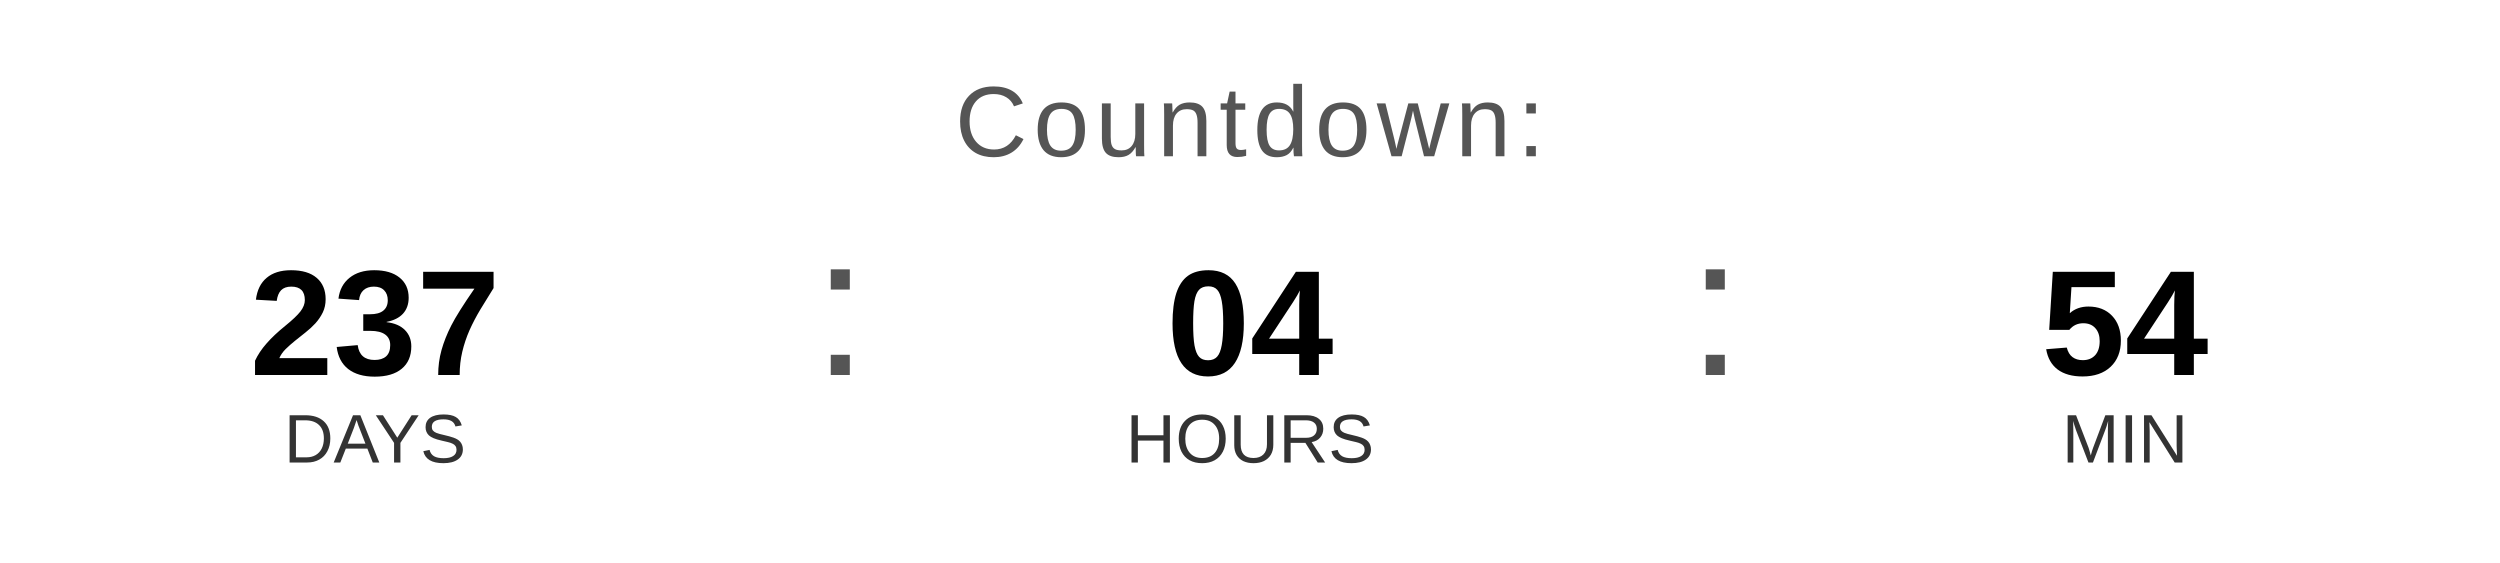
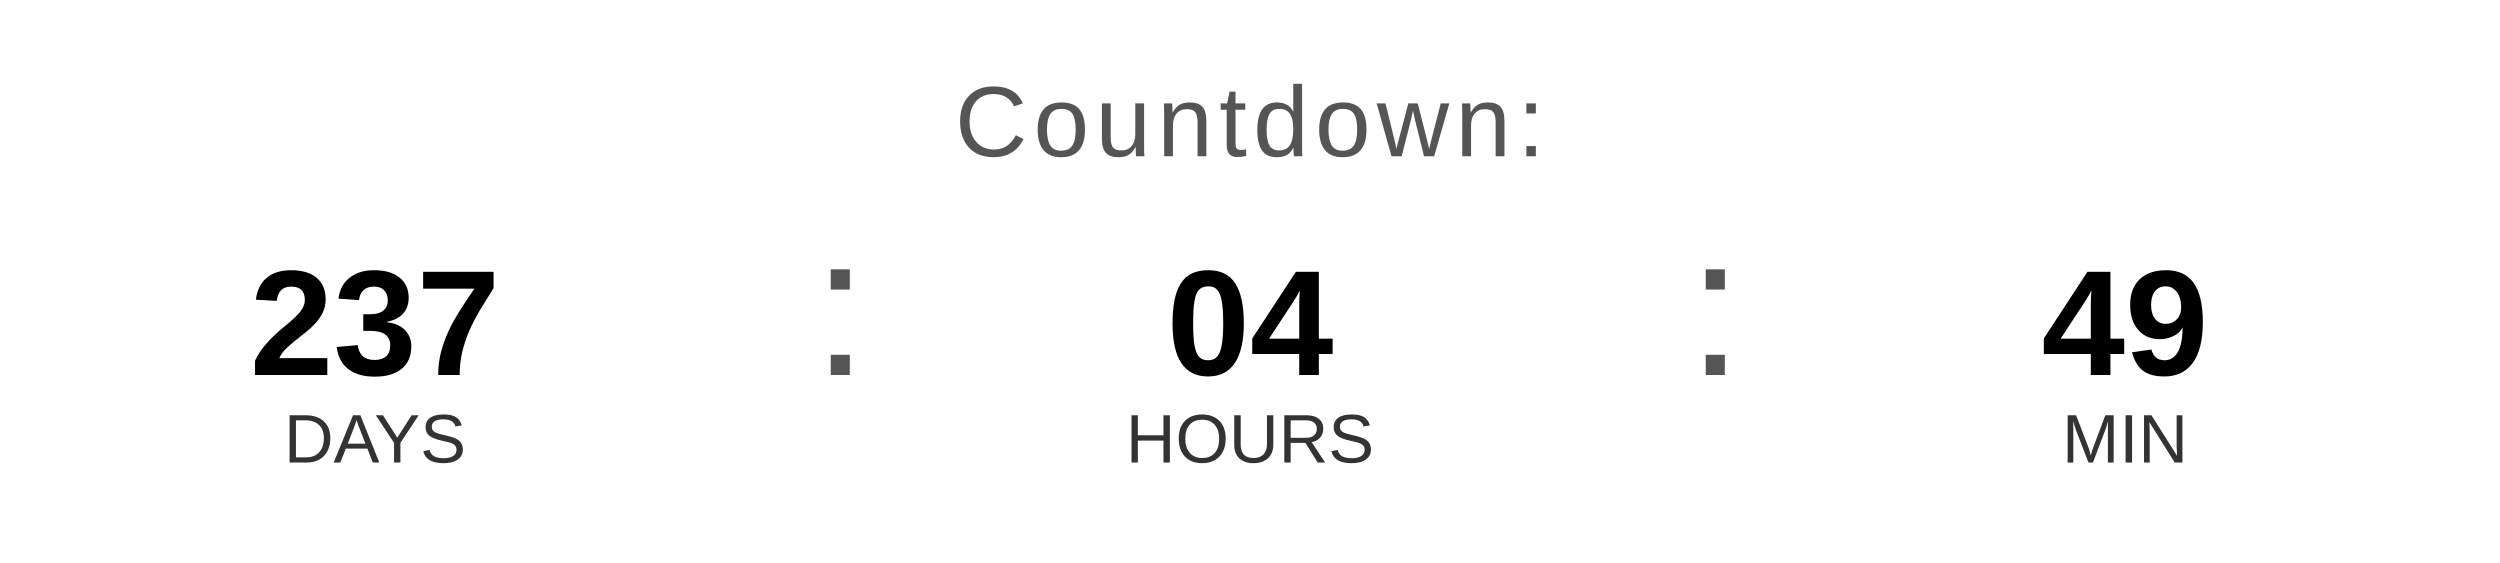
<svg xmlns="http://www.w3.org/2000/svg" width="400" height="90" viewBox="0 0 400 90">
  <text x="200" y="25" font-family="Arial, Helvetica, sans-serif" font-size="16" fill="#555555" text-anchor="middle" letter-spacing="1">
    Countdown:
  </text>
  <text x="60" y="60" font-family="Arial, Helvetica, sans-serif" font-size="24" font-weight="bold" fill="#000000" text-anchor="middle">237</text>
  <text x="60" y="74" font-family="Arial, Helvetica, sans-serif" font-size="11" fill="#333333" text-anchor="middle">DAYS</text>
  <text x="130" y="60" font-family="Arial, sans-serif" font-size="32" fill="#555555">:</text>
  <text x="200" y="60" font-family="Arial, Helvetica, sans-serif" font-size="24" font-weight="bold" fill="#000000" text-anchor="middle">04</text>
  <text x="200" y="74" font-family="Arial, Helvetica, sans-serif" font-size="11" fill="#333333" text-anchor="middle">HOURS</text>
  <text x="270" y="60" font-family="Arial, sans-serif" font-size="32" fill="#555555">:</text>
-   <text x="340" y="60" font-family="Arial, Helvetica, sans-serif" font-size="24" font-weight="bold" fill="#000000" text-anchor="middle">54</text>
+   <text x="340" y="60" font-family="Arial, Helvetica, sans-serif" font-size="24" font-weight="bold" fill="#000000" text-anchor="middle">49</text>
  <text x="340" y="74" font-family="Arial, Helvetica, sans-serif" font-size="11" fill="#333333" text-anchor="middle">MIN</text>
</svg>
